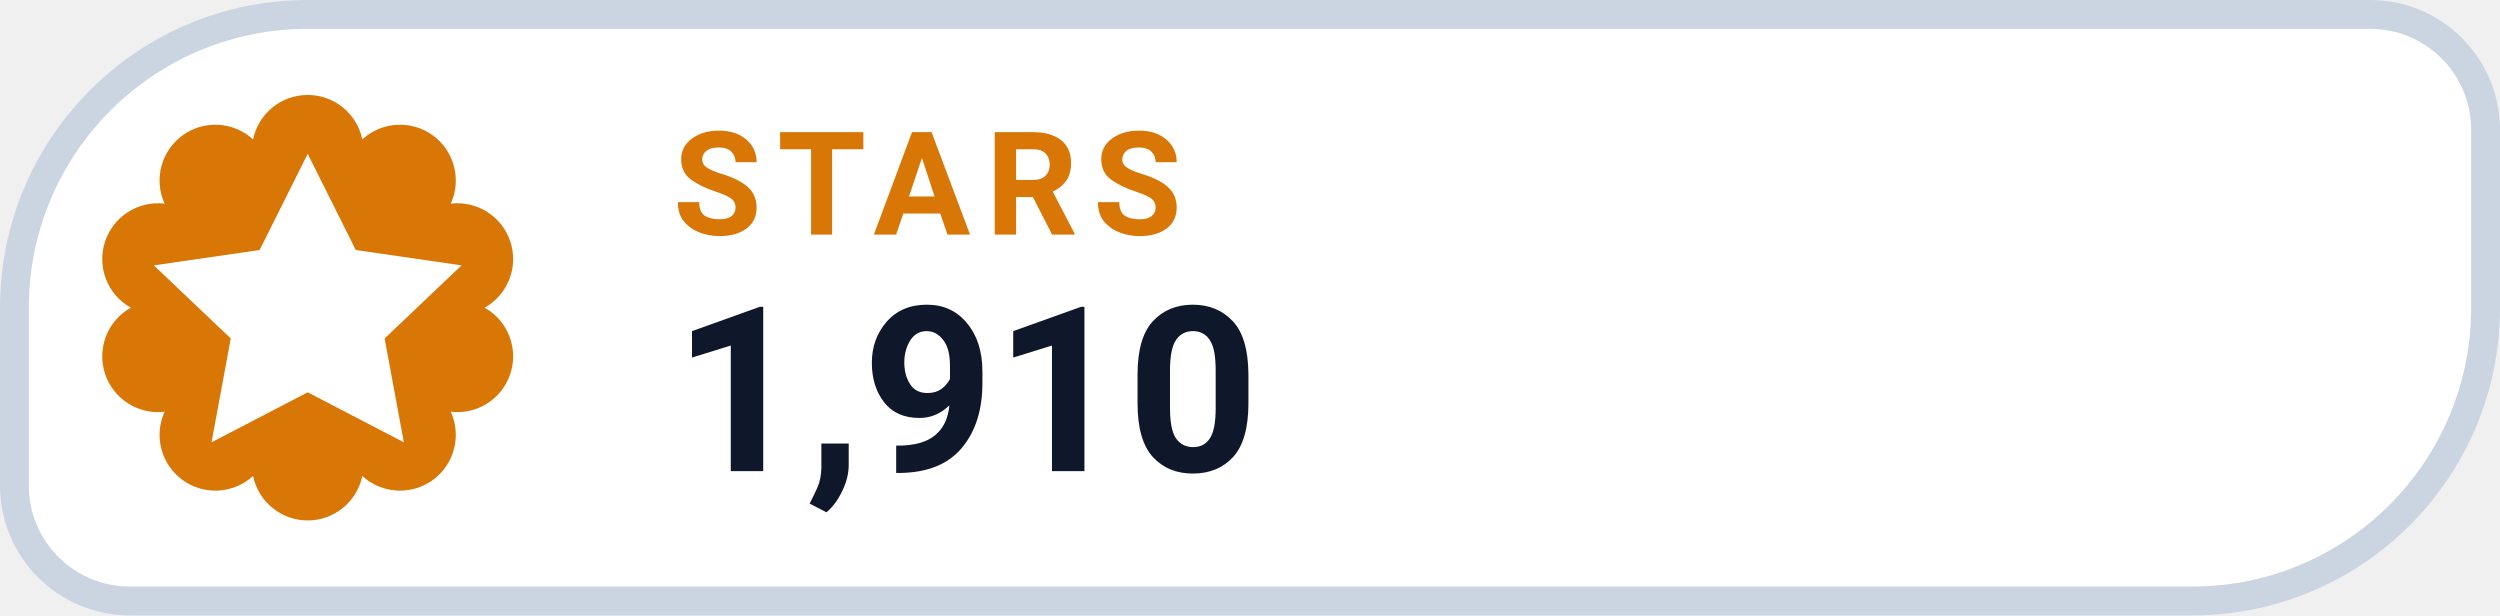
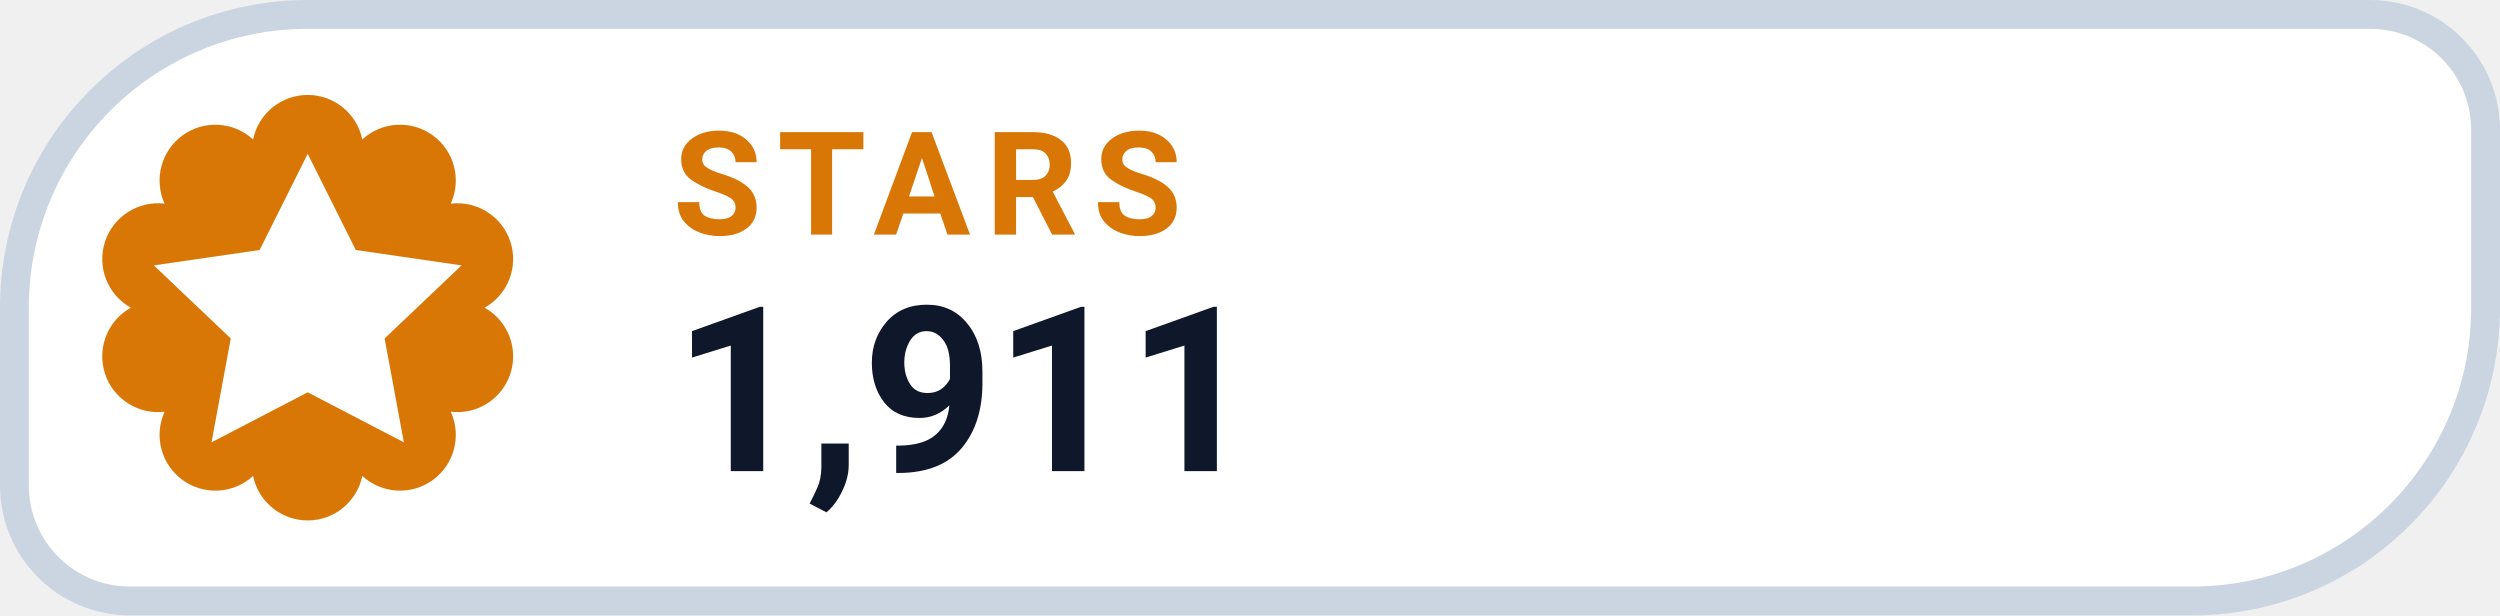
- <svg xmlns="http://www.w3.org/2000/svg" width="130" height="32" viewBox="0 0 130 32" role="img" aria-label="STARS 1,910">
+ <svg xmlns="http://www.w3.org/2000/svg" width="130" height="32" viewBox="0 0 130 32" role="img" aria-label="STARS 1,911">
  <path d="M 16.00 0.75 H 123.25 A 6.00 6.00 0 0 1 129.25 6.75 V 16.00 A 15.25 15.25 0 0 1 114.00 31.25 H 6.75 A 6.00 6.00 0 0 1 0.75 25.25 V 16.00 A 15.25 15.25 0 0 1 16.00 0.75 Z" fill="#FFFFFF" stroke="#CBD5E1" stroke-width="1.5" />
  <path d="M 13.16 7.25 A 2.90 2.90 0 0 1 18.84 7.25 A 2.90 2.90 0 0 1 23.44 10.59 A 2.90 2.90 0 0 1 25.20 16.00 A 2.90 2.90 0 0 1 23.44 21.41 A 2.90 2.90 0 0 1 18.84 24.75 A 2.90 2.90 0 0 1 13.16 24.75 A 2.90 2.90 0 0 1 8.56 21.41 A 2.90 2.90 0 0 1 6.80 16.00 A 2.90 2.90 0 0 1 8.56 10.59 A 2.90 2.90 0 0 1 13.16 7.25 Z" fill="#D97706" />
  <g transform="translate(16 16)" style="color:#FFFFFF;">
    <path d="M0 -8 l2.5 5 5.5 .8 -4 3.8 1 5.4 -5 -2.6 -5 2.6 1 -5.4 -4 -3.8 5.5 -.8 Z" fill="currentColor" />
  </g>
  <text x="35" y="12.2" fill="#D97706" font-family="-apple-system,BlinkMacSystemFont,'Segoe UI',Roboto,Helvetica,Arial,sans-serif" font-size="7.5" font-weight="700" letter-spacing=".8">STARS</text>
-   <text x="35" y="24.5" fill="#0F172A" font-family="-apple-system,BlinkMacSystemFont,'Segoe UI',Roboto,Helvetica,Arial,sans-serif" font-size="12" font-weight="750">1,910</text>
+   <text x="35" y="24.5" fill="#0F172A" font-family="-apple-system,BlinkMacSystemFont,'Segoe UI',Roboto,Helvetica,Arial,sans-serif" font-size="12" font-weight="750">1,911</text>
</svg>
